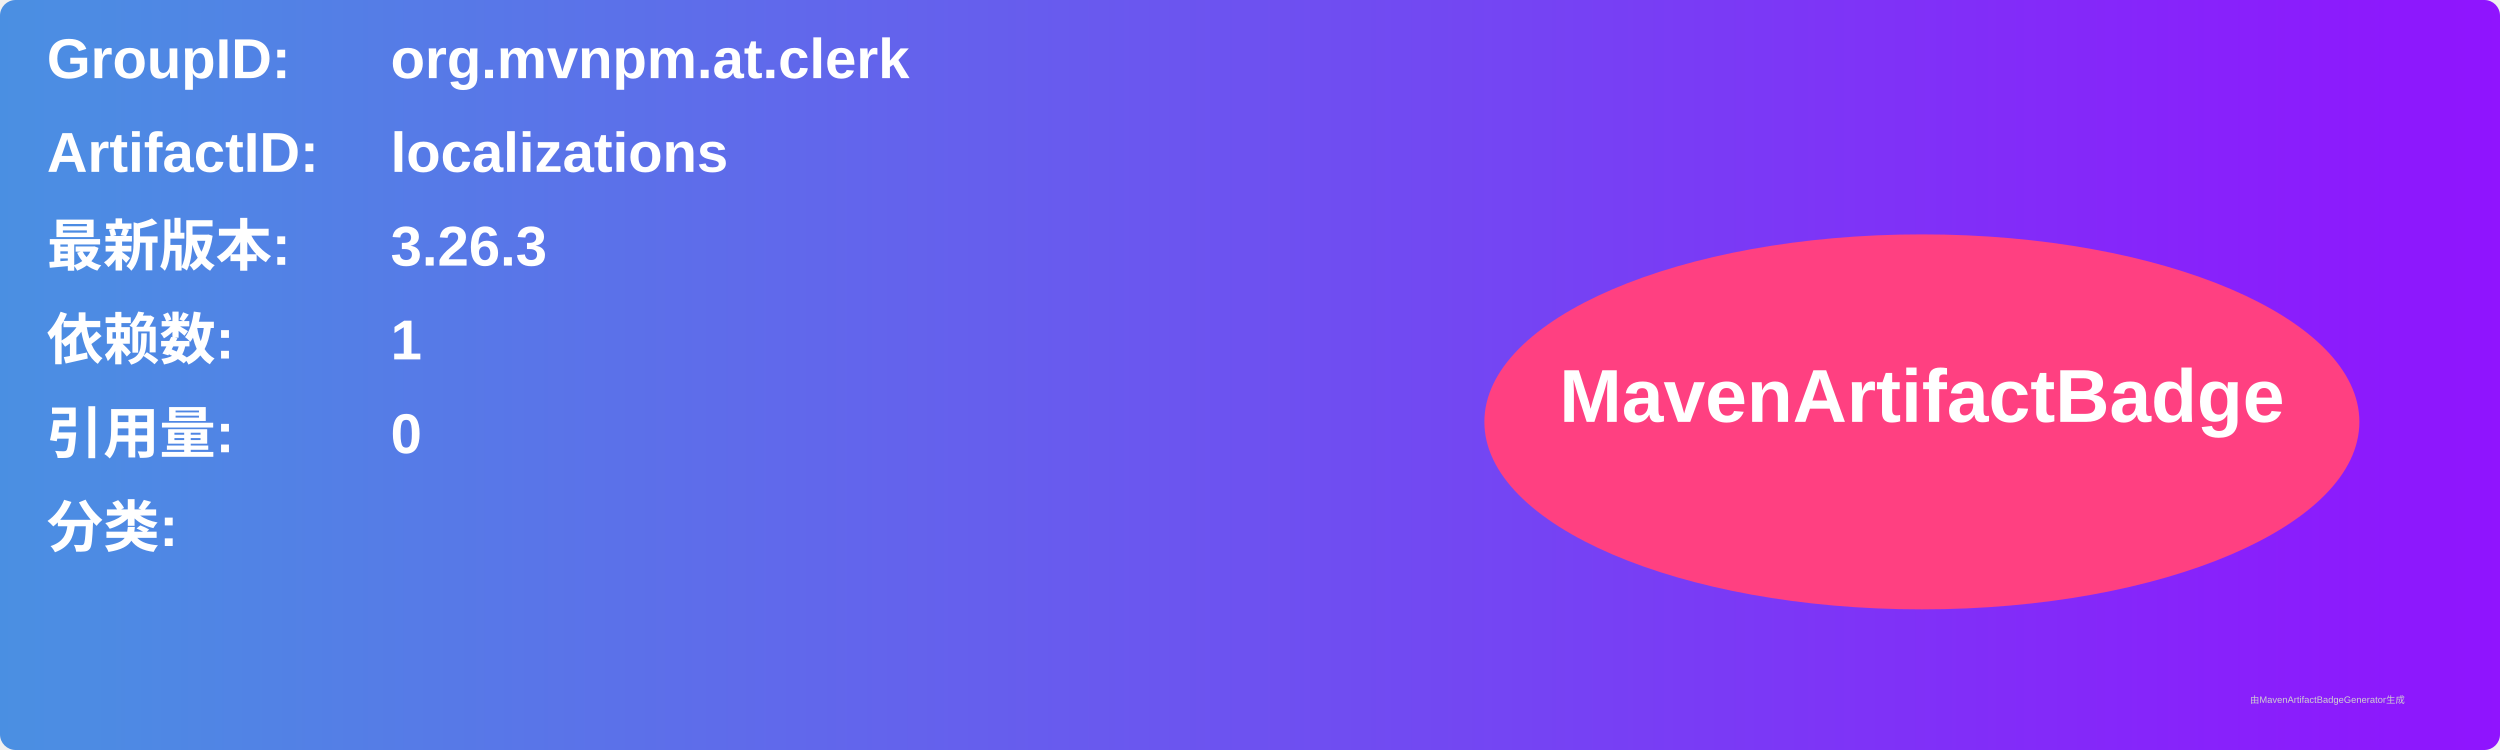
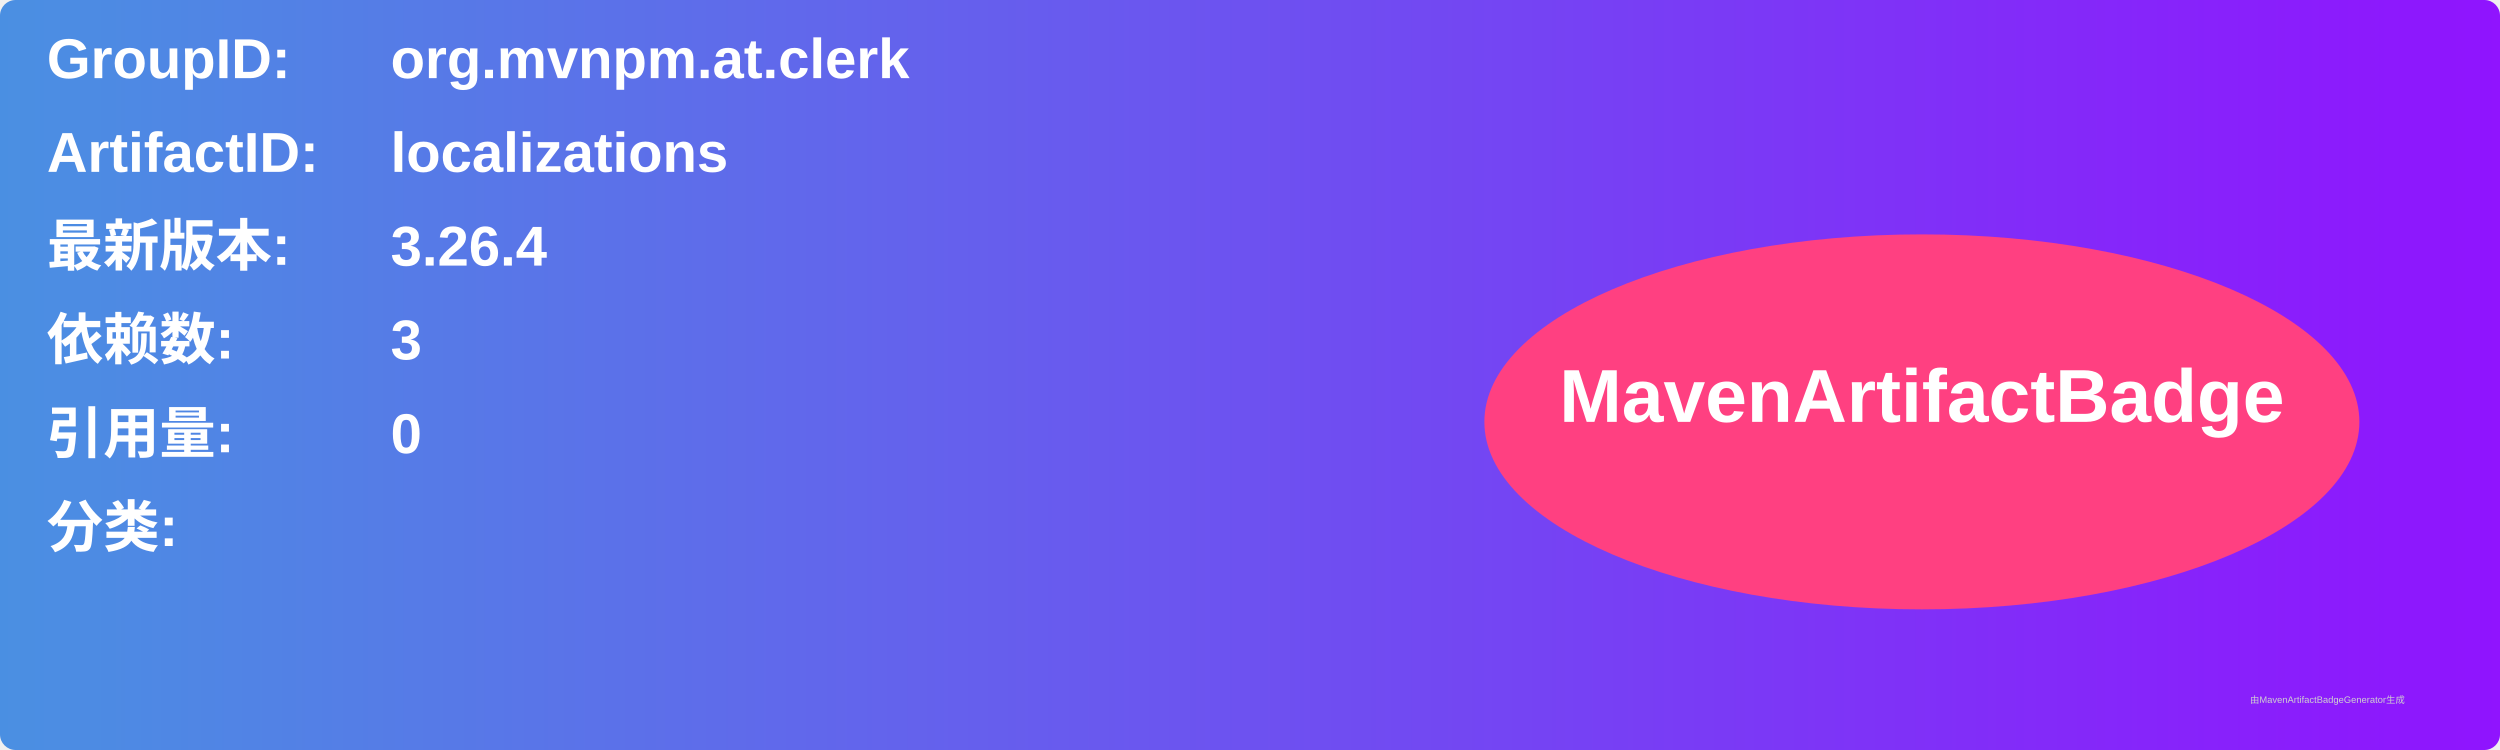
<svg xmlns="http://www.w3.org/2000/svg" width="800" height="240" viewBox="0 0 800 240">
  <linearGradient id="grad" x1="0%" y1="0%" x2="100%" y2="0%">
    <stop offset="0%" stop-color="#4a90e2" />
    <stop offset="100%" stop-color="#9013fe" />
  </linearGradient>
  <rect width="100%" height="100%" rx="5" ry="5" fill="url(#grad)" />
  <g transform="translate(15, 15)">
    <text x="0" y="10" font-family="Arial" font-size="18" fill="white" font-weight="bold" width="260">GroupID:</text>
    <text x="110" y="10" font-family="Arial" font-size="18" fill="white" font-weight="bold" width="460">org.mvnpm.at.clerk</text>
    <text x="0" y="40" font-family="Arial" font-size="18" fill="white" font-weight="bold" width="260">ArtifactID:</text>
    <text x="110" y="40" font-family="Arial" font-size="18" fill="white" font-weight="bold" width="460">localizations</text>
    <text x="0" y="70" font-family="Arial" font-size="18" fill="white" font-weight="bold">最新版本:</text>
    <text x="110" y="70" font-family="Arial" font-size="18" fill="white" font-weight="bold">
-       <tspan font-weight="bold">3.26.3</tspan>
+       <tspan font-weight="bold">3.26.4</tspan>
    </text>
    <text x="0" y="100" font-family="Arial" font-size="18" fill="white" font-weight="bold">依赖数: </text>
    <text x="110" y="100" font-family="Arial" font-size="18" fill="white">
-       <tspan font-weight="bold">1</tspan>
+       <tspan font-weight="bold">3</tspan>
    </text>
    <text x="0" y="130" font-family="Arial" font-size="18" fill="white" font-weight="bold">引用量: </text>
    <text x="110" y="130" font-family="Arial" font-size="18" fill="white">
      <tspan font-weight="bold">0</tspan>
    </text>
    <text x="0" y="160" font-family="Arial" font-size="18" fill="white" font-weight="bold">分类:</text>
    <text x="10" y="190" font-family="Arial" font-size="10" fill="white">
      <tspan font-weight="bold" />
    </text>
    <ellipse cx="600" cy="120" rx="140" ry="60" fill="#ff4081" />
    <text x="600" y="120" text-anchor="middle" font-family="Arial" font-size="24" fill="white" font-weight="bold">MavenArtifactBadge</text>
  </g>
  <text x="720" y="225" font-family="Arial" font-size="3" fill="#d0d0d0">由MavenArtifactBadgeGenerator生成</text>
</svg>
